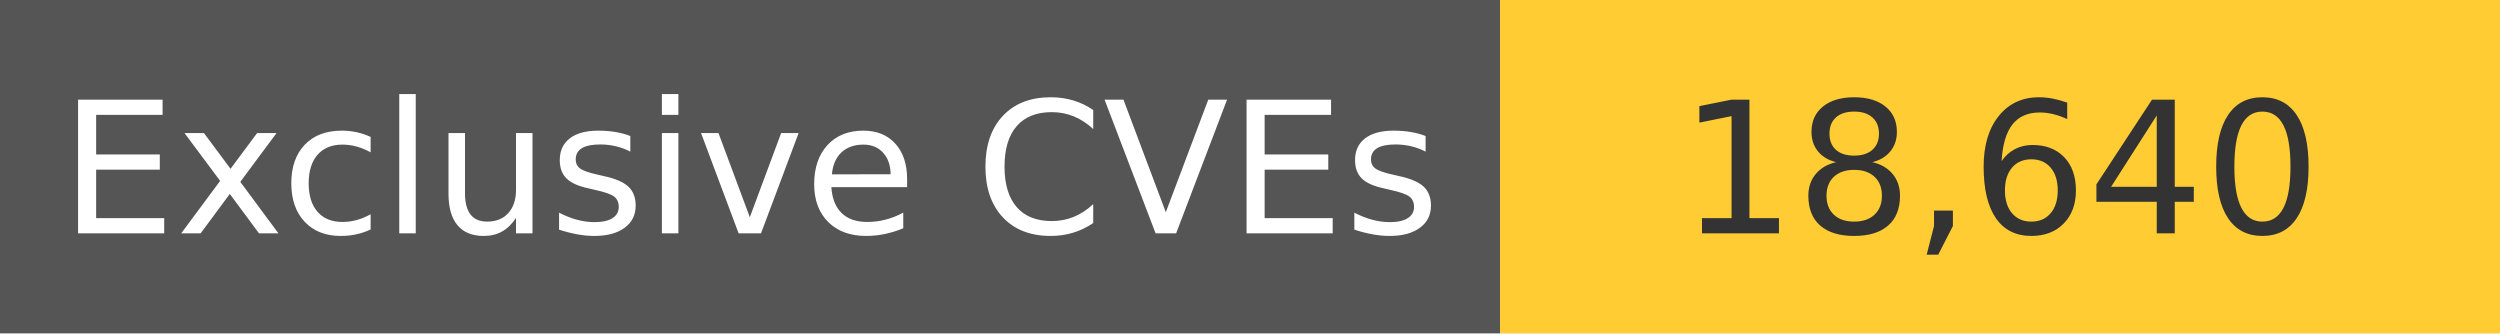
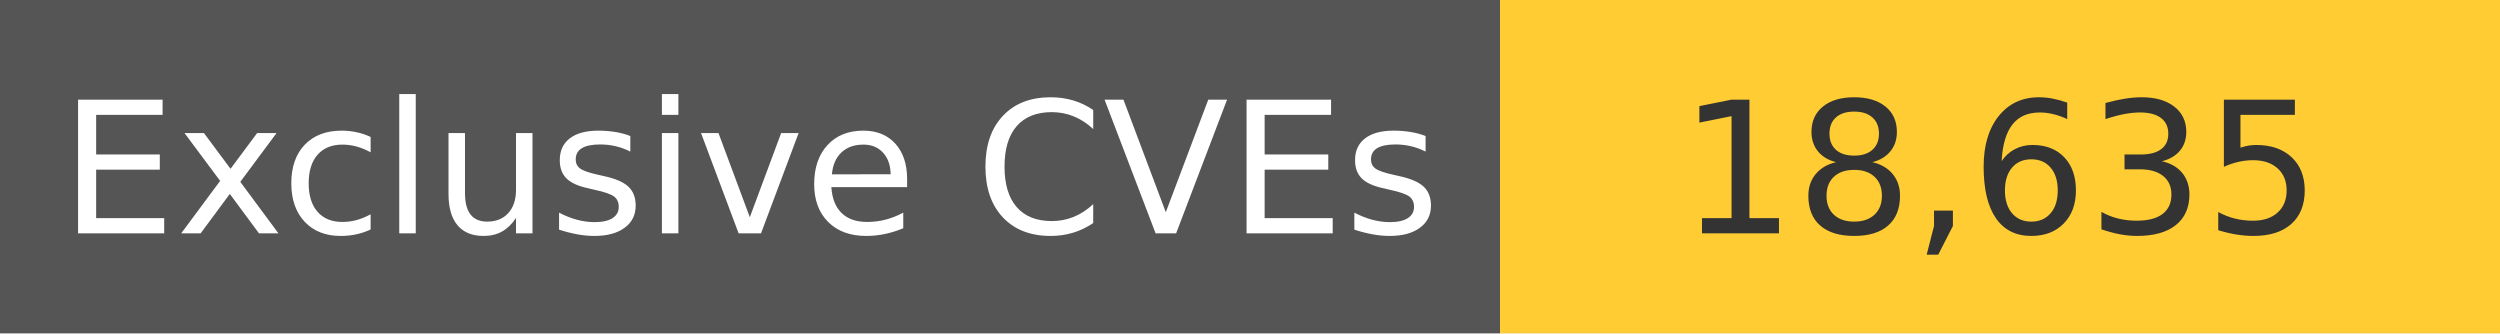
<svg xmlns="http://www.w3.org/2000/svg" width="150" height="20" role="img">
  <linearGradient id="s" x2="0" y2="100%">
    <stop offset="0" stop-color="#bbb" stop-opacity=".1" />
    <stop offset="1" stop-opacity=".1" />
  </linearGradient>
  <g>
    <rect width="90" height="20" fill="#555" />
    <rect x="90" width="267" height="20" fill="#ffcc33" />
  </g>
  <g fill="#fff" text-anchor="middle" font-family="Verdana,Geneva,DejaVu Sans,sans-serif" text-rendering="geometricPrecision" font-size="110">
    <text x="450" y="140" transform="scale(.1)" fill="#fff">
            Exclusive CVEs
        </text>
    <text x="1200" y="140" transform="scale(.1)" fill="#333">
-             18,640
+             18,635
        </text>
  </g>
</svg>
